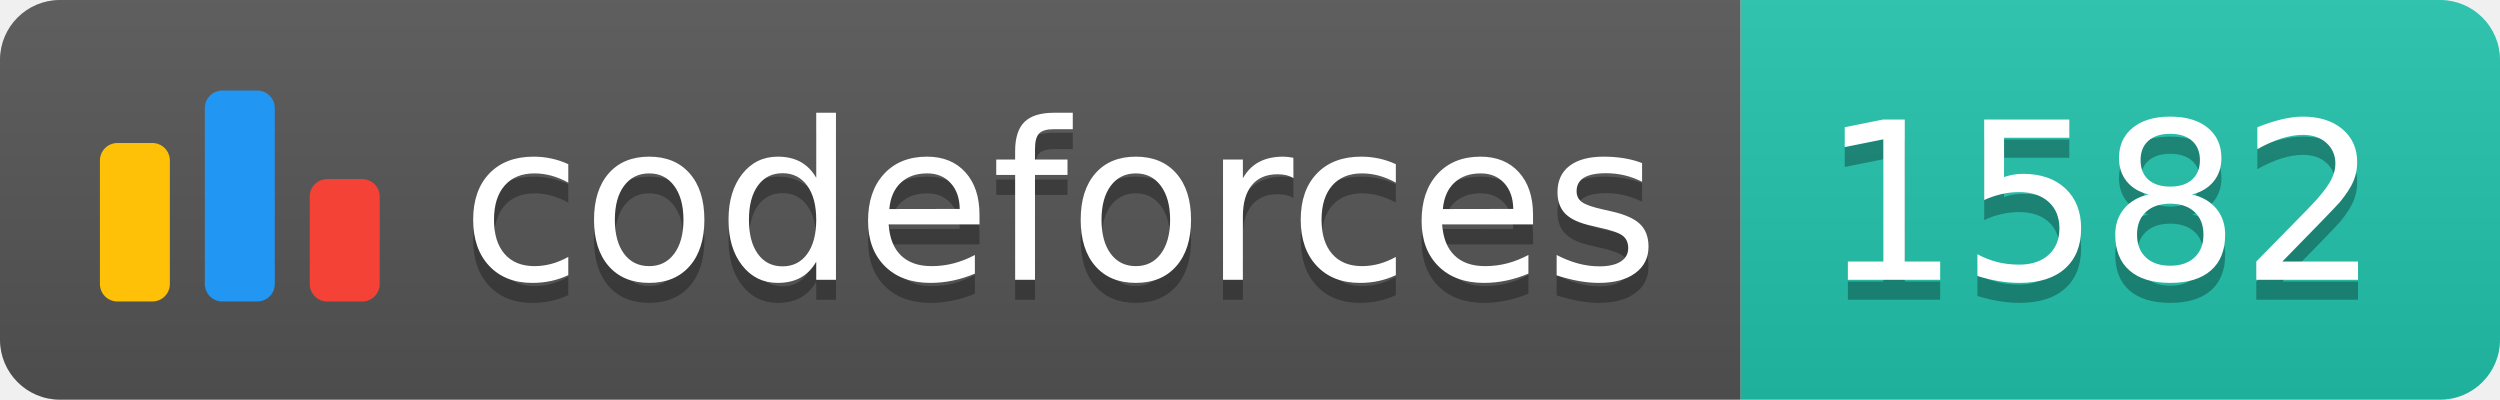
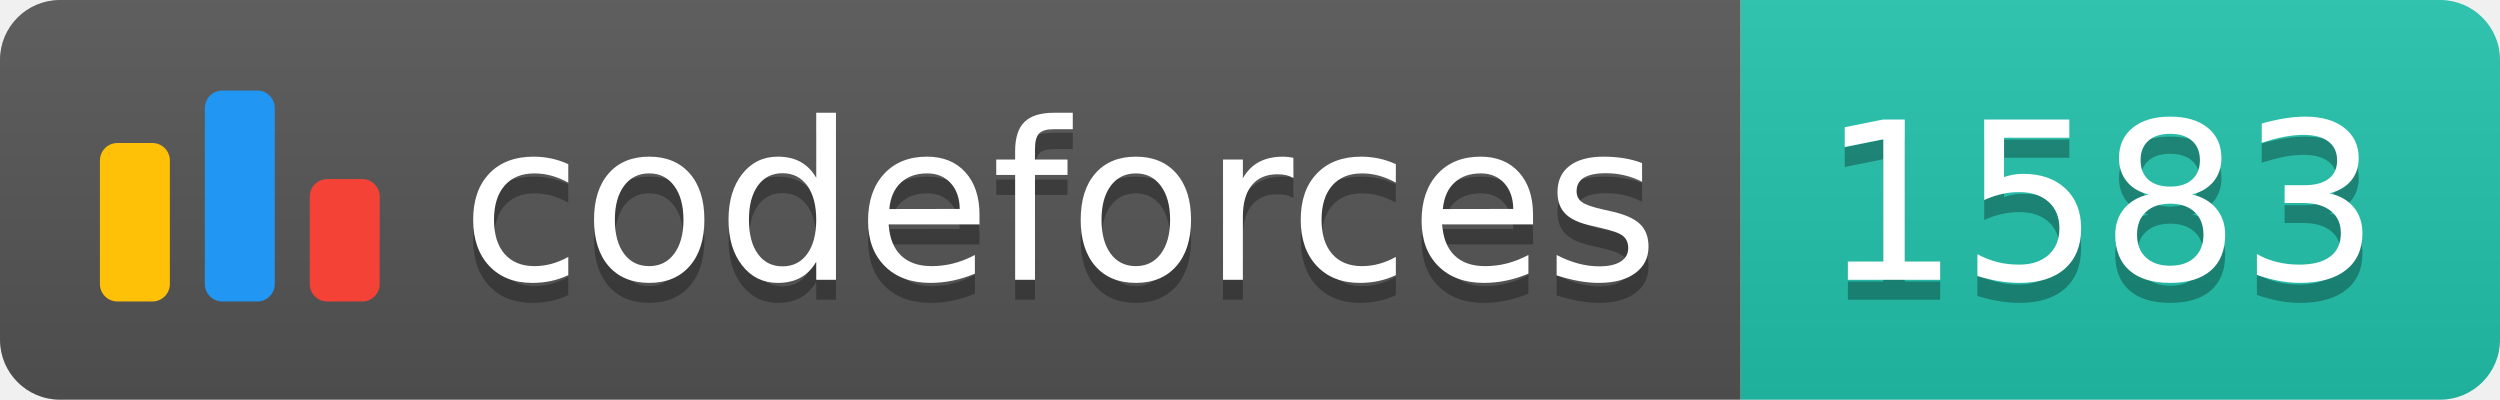
<svg xmlns="http://www.w3.org/2000/svg" width="125.1" height="20">
  <linearGradient id="smooth" x2="0" y2="100%">
    <stop offset="0" stop-color="#bbb" stop-opacity=".1" />
    <stop offset="1" stop-opacity=".1" />
  </linearGradient>
  <clipPath id="round">
    <rect width="125.1" height="20" rx="3" fill="#fff" />
  </clipPath>
  <g clip-path="url(#round)">
    <rect width="87.1" height="20" fill="#555" />
    <rect x="87.1" width="38.0" height="20" fill="#22C4AE" />
    <rect width="125.1" height="20" fill="url(#smooth)" />
  </g>
  <g fill="#fff" text-anchor="middle" font-family="DejaVu Sans,Verdana,Geneva,sans-serif" font-size="110">
    <svg x="5" y="3" class="logo" width="14" height="14" viewBox="0 0 32 25" fill="none">
      <rect y="6" width="8" height="18.125" rx="2" fill="#FFC107" />
      <rect x="24" y="10.125" width="8" height="14" rx="2" fill="#F44336" />
      <rect x="12" width="8" height="24.125" rx="2" fill="#2196F3" />
    </svg>
    <text x="530.5" y="150" fill="#010101" fill-opacity=".3" transform="scale(0.1)" textLength="601.0" lengthAdjust="spacing">codeforces
        </text>
    <text x="530.5" y="140" transform="scale(0.1)" textLength="601.0" lengthAdjust="spacing">codeforces</text>
-     <text x="1051.0" y="150" fill="#010101" fill-opacity=".3" transform="scale(0.1)" textLength="280.0" lengthAdjust="spacing">1582
+     <text x="1051.0" y="150" fill="#010101" fill-opacity=".3" transform="scale(0.1)" textLength="280.0" lengthAdjust="spacing">1583
        </text>
-     <text x="1051.0" y="140" transform="scale(0.1)" textLength="280.0" lengthAdjust="spacing">1582</text>
+     <text x="1051.0" y="140" transform="scale(0.1)" textLength="280.0" lengthAdjust="spacing">1583</text>
  </g>
</svg>
